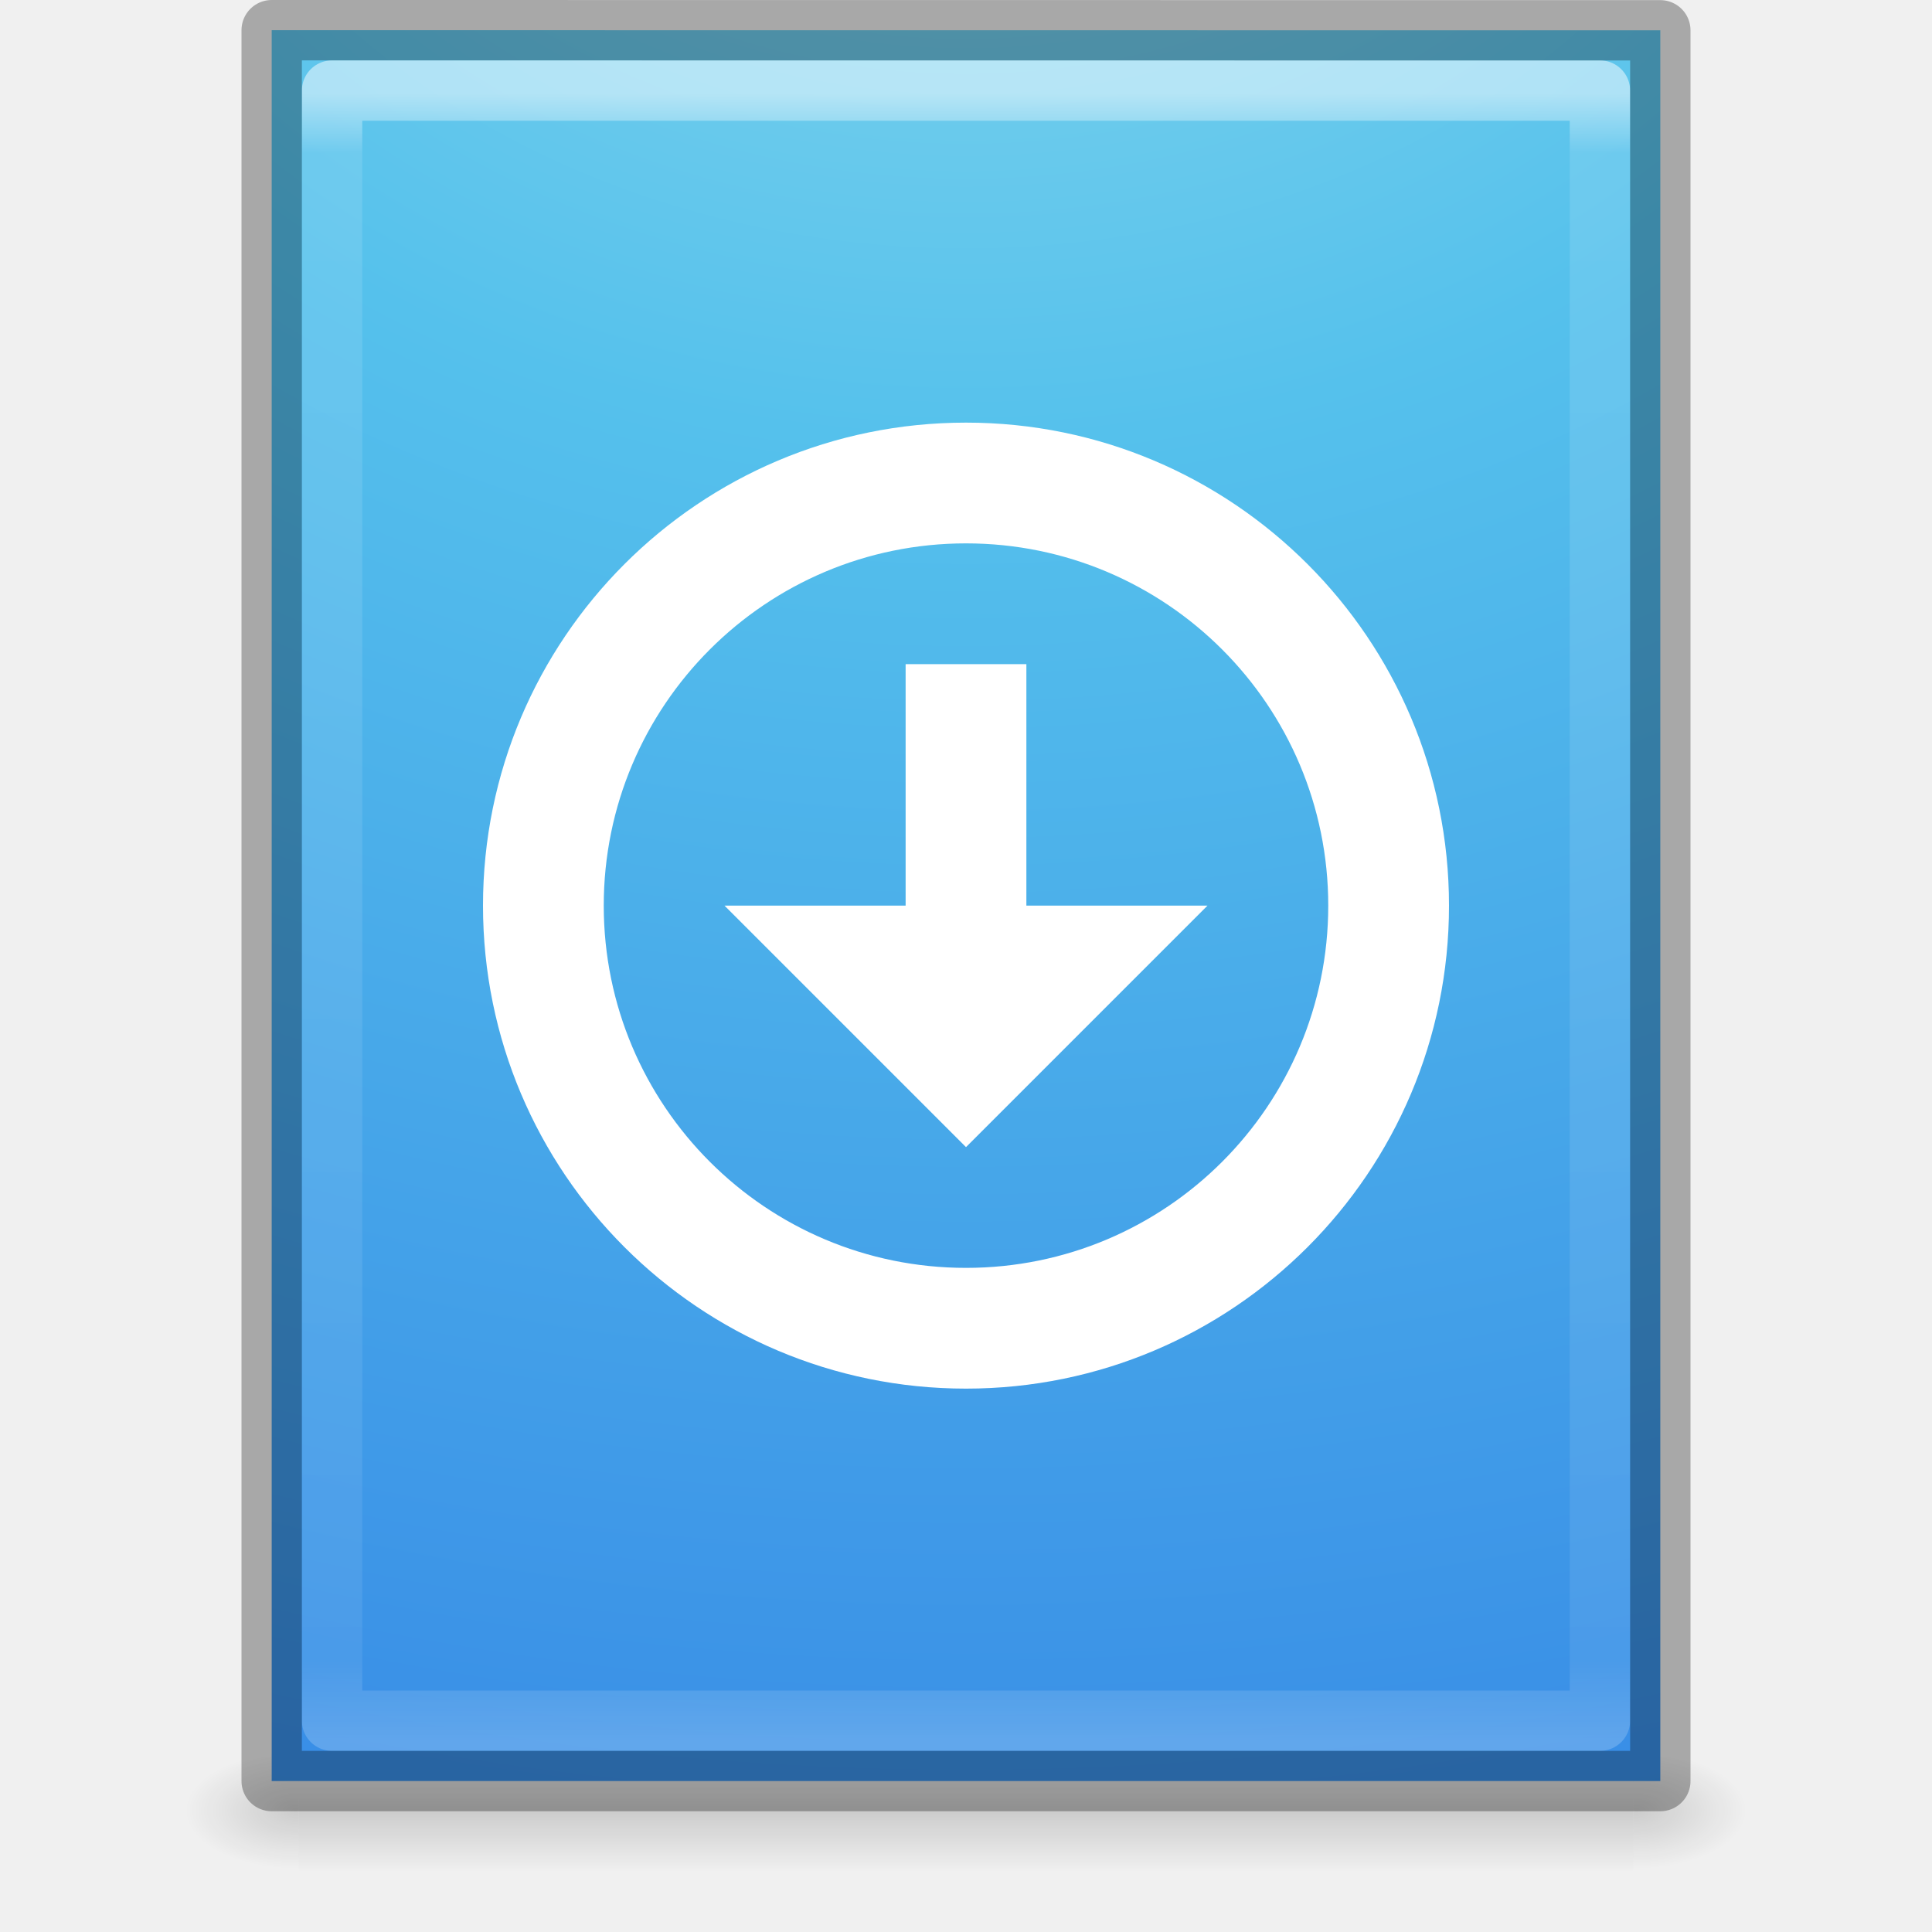
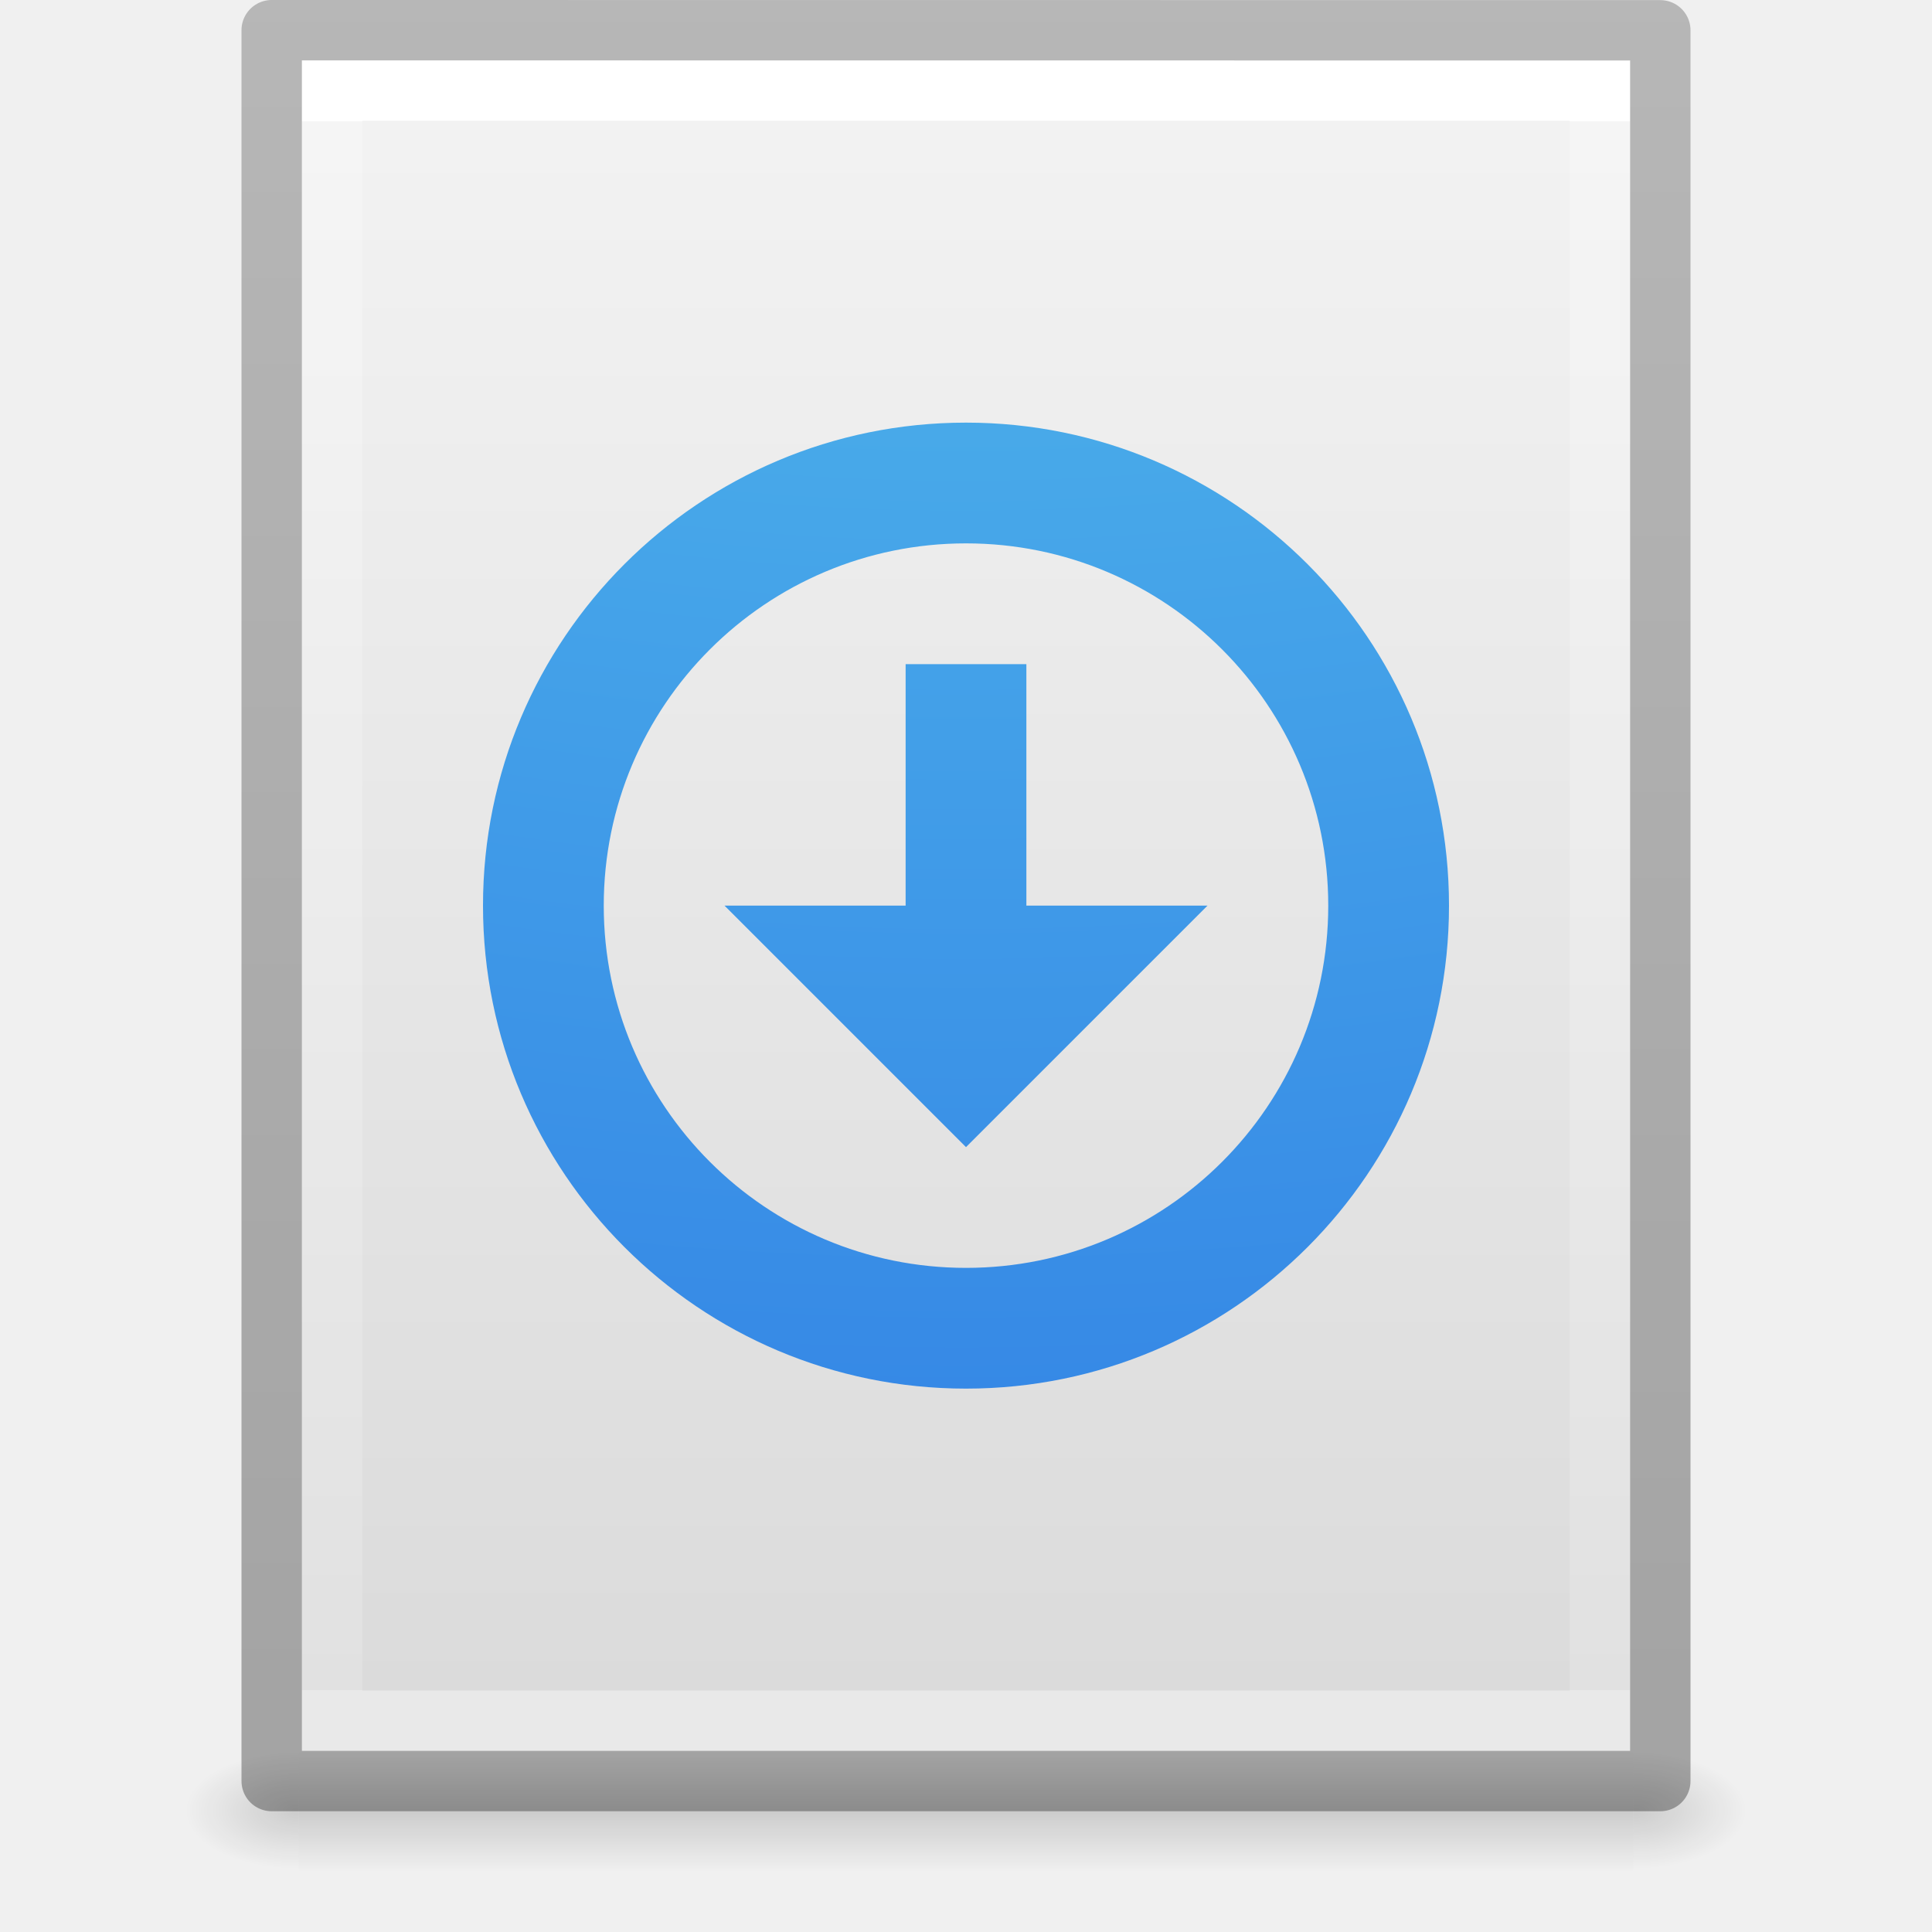
- <svg xmlns="http://www.w3.org/2000/svg" xmlns:xlink="http://www.w3.org/1999/xlink" version="1.1" width="32" height="32" id="svg3911">
-   <defs id="defs3913">
-     <linearGradient x1="24" y1="5.564" x2="24" y2="43" id="linearGradient3013" xlink:href="#linearGradient3977" gradientUnits="userSpaceOnUse" gradientTransform="matrix(0.5675676,0,0,0.7297297,2.378382,-2.513506)" />
+ <svg xmlns="http://www.w3.org/2000/svg" xmlns:xlink="http://www.w3.org/1999/xlink" id="svg3182" height="32" width="32" version="1.1">
+   <defs id="defs3184">
    <linearGradient id="linearGradient3977">
-       <stop id="stop3979" style="stop-color:#ffffff;stop-opacity:1" offset="0" />
-       <stop id="stop3981" style="stop-color:#ffffff;stop-opacity:0.235" offset="0.036" />
-       <stop id="stop3983" style="stop-color:#ffffff;stop-opacity:0.157" offset="0.951" />
-       <stop id="stop3985" style="stop-color:#ffffff;stop-opacity:0.392" offset="1" />
+       <stop offset="0" style="stop-color:#ffffff;stop-opacity:1" id="stop3979" />
+       <stop offset="0" style="stop-color:#ffffff;stop-opacity:0.235" id="stop3981" />
+       <stop offset="1" style="stop-color:#ffffff;stop-opacity:0.157" id="stop3983" />
+       <stop offset="1" style="stop-color:#ffffff;stop-opacity:0.392" id="stop3985" />
    </linearGradient>
-     <radialGradient cx="7.806" cy="9.957" r="12.672" fx="7.276" fy="9.957" id="radialGradient3083" xlink:href="#linearGradient2867-449-88-871-390-598-476-591-434-148-57-177-8-3" gradientUnits="userSpaceOnUse" gradientTransform="matrix(-1.0624208e-7,4.350675,-5.317727,-1.3059556e-7,68.94212,-39.41615)" />
+     <linearGradient id="linearGradient3600-4">
+       <stop offset="0" style="stop-color:#f4f4f4;stop-opacity:1" id="stop3602-7" />
+       <stop offset="1" style="stop-color:#dbdbdb;stop-opacity:1" id="stop3604-6" />
+     </linearGradient>
+     <linearGradient id="linearGradient5060">
+       <stop offset="0" style="stop-color:#000000;stop-opacity:1" id="stop5062" />
+       <stop offset="1" style="stop-color:#000000;stop-opacity:0" id="stop5064" />
+     </linearGradient>
+     <linearGradient id="linearGradient5048">
+       <stop offset="0" style="stop-color:#000000;stop-opacity:0" id="stop5050" />
+       <stop offset="0.5" style="stop-color:#000000;stop-opacity:1" id="stop5056" />
+       <stop offset="1" style="stop-color:#000000;stop-opacity:0" id="stop5052" />
+     </linearGradient>
+     <linearGradient gradientTransform="matrix(0.5675676,0,0,0.7297297,2.378382,-2.513506)" gradientUnits="userSpaceOnUse" xlink:href="#linearGradient3977" id="linearGradient3013" y2="41.815" x2="24" y1="6.185" x1="24" />
+     <linearGradient gradientTransform="matrix(0.62857,0,0,0.6083939,0.9143198,-0.5347905)" gradientUnits="userSpaceOnUse" xlink:href="#linearGradient3600-4" id="linearGradient3016" y2="47.013" x2="25.132" y1="0.985" x1="25.132" />
+     <radialGradient gradientTransform="matrix(0.01566318,0,0,0.00823529,17.61043,25.98056)" gradientUnits="userSpaceOnUse" xlink:href="#linearGradient5060" id="radialGradient3021" fy="486.648" fx="605.714" r="117.143" cy="486.648" cx="605.714" />
+     <radialGradient gradientTransform="matrix(-0.01566318,0,0,0.00823529,14.38957,25.98056)" gradientUnits="userSpaceOnUse" xlink:href="#linearGradient5060" id="radialGradient3024" fy="486.648" fx="605.714" r="117.143" cy="486.648" cx="605.714" />
+     <linearGradient gradientTransform="matrix(0.04576928,0,0,0.00823529,-0.5423243,25.98055)" gradientUnits="userSpaceOnUse" xlink:href="#linearGradient5048" id="linearGradient3027" y2="609.505" x2="302.857" y1="366.648" x1="302.857" />
+     <linearGradient id="linearGradient3104-6">
+       <stop id="stop3106-3" style="stop-color:#000000;stop-opacity:0.318" offset="0" />
+       <stop id="stop3108-9" style="stop-color:#000000;stop-opacity:0.24" offset="1" />
+     </linearGradient>
+     <linearGradient y2="2.906" x2="-51.786" y1="50.786" x1="-51.786" gradientTransform="matrix(0.5306414,0,0,0.5897005,39.26961,-1.791918)" gradientUnits="userSpaceOnUse" id="linearGradient3148" xlink:href="#linearGradient3104-6" />
    <linearGradient id="linearGradient2867-449-88-871-390-598-476-591-434-148-57-177-8-3">
-       <stop id="stop3750-1-0" style="stop-color:#90dbec;stop-opacity:1" offset="0" />
-       <stop id="stop3752-3-7" style="stop-color:#55c1ec;stop-opacity:1" offset="0.262" />
-       <stop id="stop3754-1-8" style="stop-color:#3689e6;stop-opacity:1" offset="0.705" />
-       <stop id="stop3756-1-6" style="stop-color:#2b63a0;stop-opacity:1" offset="1" />
+       <stop offset="0" style="stop-color:#90dbec;stop-opacity:1" id="stop3750-1-0" />
+       <stop offset="0.262" style="stop-color:#55c1ec;stop-opacity:1" id="stop3752-3-7" />
+       <stop offset="0.705" style="stop-color:#3689e6;stop-opacity:1" id="stop3754-1-8" />
+       <stop offset="1" style="stop-color:#2b63a0;stop-opacity:1" id="stop3756-1-6" />
    </linearGradient>
-     <radialGradient cx="605.714" cy="486.648" r="117.143" fx="605.714" fy="486.648" id="radialGradient3021" xlink:href="#linearGradient5060" gradientUnits="userSpaceOnUse" gradientTransform="matrix(0.01566318,0,0,0.00823529,17.61043,25.98056)" />
-     <linearGradient id="linearGradient5060">
-       <stop id="stop5062" style="stop-color:#000000;stop-opacity:1" offset="0" />
-       <stop id="stop5064" style="stop-color:#000000;stop-opacity:0" offset="1" />
-     </linearGradient>
-     <radialGradient cx="605.714" cy="486.648" r="117.143" fx="605.714" fy="486.648" id="radialGradient3024" xlink:href="#linearGradient5060" gradientUnits="userSpaceOnUse" gradientTransform="matrix(-0.01566318,0,0,0.00823529,14.38957,25.98056)" />
-     <linearGradient id="linearGradient5048">
-       <stop id="stop5050" style="stop-color:#000000;stop-opacity:0" offset="0" />
-       <stop id="stop5056" style="stop-color:#000000;stop-opacity:1" offset="0.5" />
-       <stop id="stop5052" style="stop-color:#000000;stop-opacity:0" offset="1" />
-     </linearGradient>
-     <linearGradient x1="302.857" y1="366.648" x2="302.857" y2="609.505" id="linearGradient3909" xlink:href="#linearGradient5048" gradientUnits="userSpaceOnUse" gradientTransform="matrix(0.04576928,0,0,0.00823529,-0.5423243,25.98055)" />
+     <radialGradient xlink:href="#linearGradient2867-449-88-871-390-598-476-591-434-148-57-177-8-3" id="radialGradient4481" gradientUnits="userSpaceOnUse" gradientTransform="matrix(-1.1494524e-7,4.741836,-5.753346,-1.4233716e-7,73.22079,-45.34437)" cx="5.649" cy="9.957" fx="5.119" fy="9.957" r="12.672" />
  </defs>
-   <g id="layer1">
-     <rect width="22.1" height="2" x="4.95" y="29" id="rect2879" style="opacity:0.15;fill:url(#linearGradient3909);fill-opacity:1;fill-rule:nonzero;stroke:none;stroke-width:1;marker:none;visibility:visible;display:inline;overflow:visible" />
-     <path d="m 4.95,29 c 0,0 0,2 0,2 -0.807,0.004 -1.95,-0.448 -1.95,-1 0,-0.552 0.9,-1 1.95,-1 z" id="path2881" style="opacity:0.15;fill:url(#radialGradient3024);fill-opacity:1;fill-rule:nonzero;stroke:none;stroke-width:1;marker:none;visibility:visible;display:inline;overflow:visible" />
-     <path d="m 27.05,29 c 0,0 0,2 0,2 0.807,0.004 1.95,-0.448 1.95,-1 0,-0.552 -0.9,-1 -1.95,-1 z" id="path2883" style="opacity:0.15;fill:url(#radialGradient3021);fill-opacity:1;fill-rule:nonzero;stroke:none;stroke-width:1;marker:none;visibility:visible;display:inline;overflow:visible" />
-     <path d="m 4.5,0.5 c 5.27,0 23,0.002 23,0.002 l 2.8e-5,28.998 c 0,0 -15.333,0 -23,0 0,-9.667 0,-19.333 0,-29 z" id="path4160" style="color:#000000;fill:url(#radialGradient3083);fill-opacity:1;fill-rule:nonzero;stroke:none;stroke-width:1;marker:none;visibility:visible;display:inline;overflow:visible;enable-background:accumulate" />
-     <path d="m 26.5,28.5 -21,0 0,-27 21,0 z" id="rect6741-1" style="opacity:0.5;fill:none;stroke:url(#linearGradient3013);stroke-width:1;stroke-linecap:round;stroke-linejoin:round;stroke-miterlimit:4;stroke-opacity:1;stroke-dasharray:none;stroke-dashoffset:0" />
-     <path d="m 4.5,0.5 c 5.27,0 23,0.002 23,0.002 l 2.8e-5,28.998 c 0,0 -15.333,0 -23,0 0,-9.667 0,-19.333 0,-29 z" id="path4160-3-4" style="opacity:0.3;fill:none;stroke:#000000;stroke-width:1;stroke-linecap:butt;stroke-linejoin:round;stroke-miterlimit:4;stroke-opacity:1;stroke-dasharray:none;stroke-dashoffset:0;display:inline" />
-     <g transform="translate(7.999994,7)" id="g12587-31-2" style="color:#000000;fill:#ffffff;fill-opacity:1;fill-rule:nonzero;stroke:none;stroke-width:1.7;marker:none;visibility:visible;display:inline;overflow:visible;enable-background:accumulate">
-       <path d="M 8,0 C 3.582,0 0,3.582 0,8 c 0,4.418 3.582,8 8,8 4.418,0 8,-3.582 8,-8 C 16,3.582 12.418,0 8,0 z m 0,2 c 3.314,0 6,2.686 6,6 0,3.314 -2.686,6 -6,6 C 4.686,14 2,11.314 2,8 2,4.686 4.686,2 8,2 z" id="path2991-3-3" style="color:#000000;fill:#ffffff;fill-opacity:1;fill-rule:nonzero;stroke:none;stroke-width:1.7;marker:none;visibility:visible;display:inline;overflow:visible;enable-background:accumulate" />
-       <path d="M 7,4 7,8 4,8 8,12 12,8 9,8 9,4 z" id="rect3005-5-8-6" style="color:#000000;fill:#ffffff;fill-opacity:1;fill-rule:nonzero;stroke:none;stroke-width:1.7;marker:none;visibility:visible;display:inline;overflow:visible;enable-background:accumulate" />
-     </g>
-   </g>
+   <rect style="opacity:0.15;fill:url(#linearGradient3027);fill-opacity:1;fill-rule:nonzero;stroke:none;stroke-width:1;marker:none;visibility:visible;display:inline;overflow:visible" id="rect2879" y="29" x="4.95" height="2" width="22.1" />
+   <path style="opacity:0.15;fill:url(#radialGradient3024);fill-opacity:1;fill-rule:nonzero;stroke:none;stroke-width:1;marker:none;visibility:visible;display:inline;overflow:visible" id="path2881" d="m 4.95,29 c 0,0 0,2 0,2 -0.807,0.004 -1.95,-0.448 -1.95,-1 0,-0.552 0.9,-1 1.95,-1 z" />
+   <path style="opacity:0.15;fill:url(#radialGradient3021);fill-opacity:1;fill-rule:nonzero;stroke:none;stroke-width:1;marker:none;visibility:visible;display:inline;overflow:visible" id="path2883" d="m 27.05,29 c 0,0 0,2 0,2 0.807,0.004 1.95,-0.448 1.95,-1 0,-0.552 -0.9,-1 -1.95,-1 z" />
+   <path style="fill:url(#linearGradient3016);fill-opacity:1;stroke:none;display:inline" id="path4160-3" d="m 5,1 c 5.041,0 22,0.002 22,0.002 L 27,29 C 27,29 12.333,29 5,29 5,19.667 5,10.333 5,1 z" />
+   <path style="fill:none;stroke:url(#linearGradient3013);stroke-width:1;stroke-linecap:round;stroke-linejoin:miter;stroke-miterlimit:4;stroke-opacity:1;stroke-dasharray:none;stroke-dashoffset:0" id="rect6741-1" d="m 26.5,28.5 -21,0 0,-27 21,0 z" />
+   <path d="m 4.5,0.5 c 5.27,0 23,0.002 23,0.002 l 2.4e-5,28.998 c 0,0 -15.333,0 -23,0 0,-9.667 0,-19.333 0,-29 z" id="path4160-6-1" style="fill:none;stroke:url(#linearGradient3148);stroke-width:1;stroke-linecap:butt;stroke-linejoin:round;stroke-miterlimit:4;stroke-opacity:1;stroke-dasharray:none;stroke-dashoffset:0;display:inline" />
+   <path id="path2991-3-3-0" d="M 16 7 C 11.582 7 8 10.582 8 15 C 8 19.418 11.582 23 16 23 C 20.418 23 24 19.418 24 15 C 24 10.582 20.418 7 16 7 z M 16 9 C 19.314 9 22 11.686 22 15 C 22 18.314 19.314 21 16 21 C 12.686 21 10 18.314 10 15 C 10 11.686 12.686 9 16 9 z M 15 11 L 15 15 L 12 15 L 16 19 L 20 15 L 17 15 L 17 11 L 15 11 z " style="color:#000000;clip-rule:nonzero;display:inline;overflow:visible;visibility:visible;isolation:auto;mix-blend-mode:normal;color-interpolation:sRGB;color-interpolation-filters:linearRGB;solid-color:#000000;solid-opacity:1;fill:url(#radialGradient4481);fill-opacity:1;fill-rule:nonzero;stroke:none;stroke-width:1;stroke-linecap:butt;stroke-linejoin:miter;stroke-miterlimit:4;stroke-dasharray:none;stroke-dashoffset:0;stroke-opacity:1;marker:none;color-rendering:auto;image-rendering:auto;shape-rendering:auto;text-rendering:auto;enable-background:accumulate" />
</svg>
